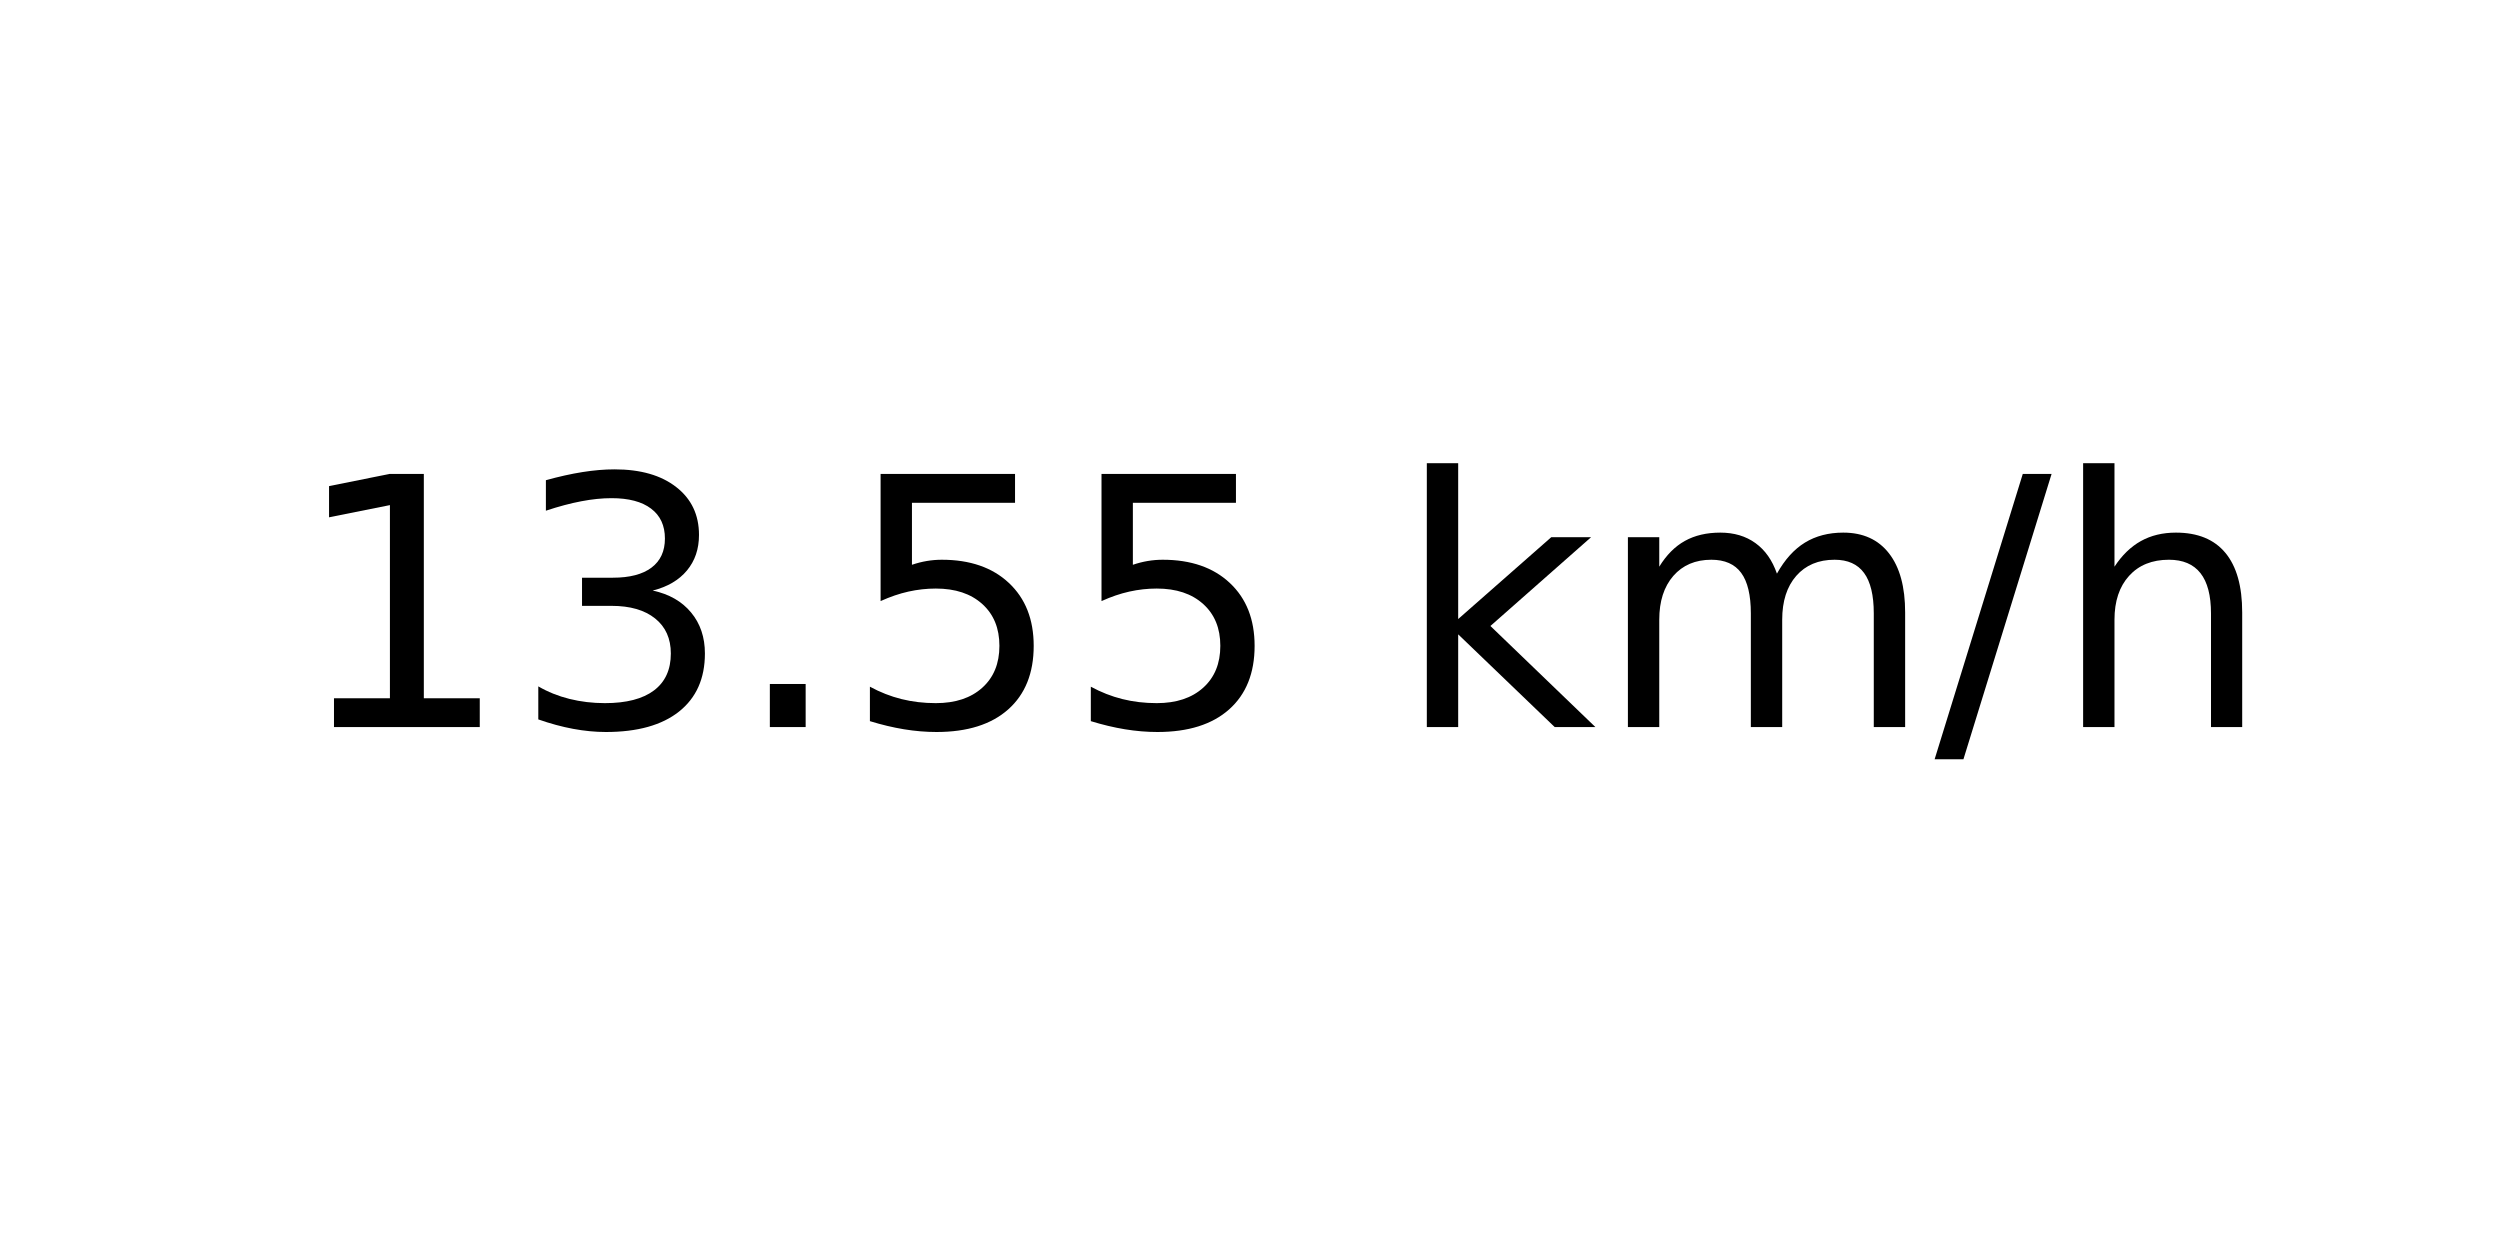
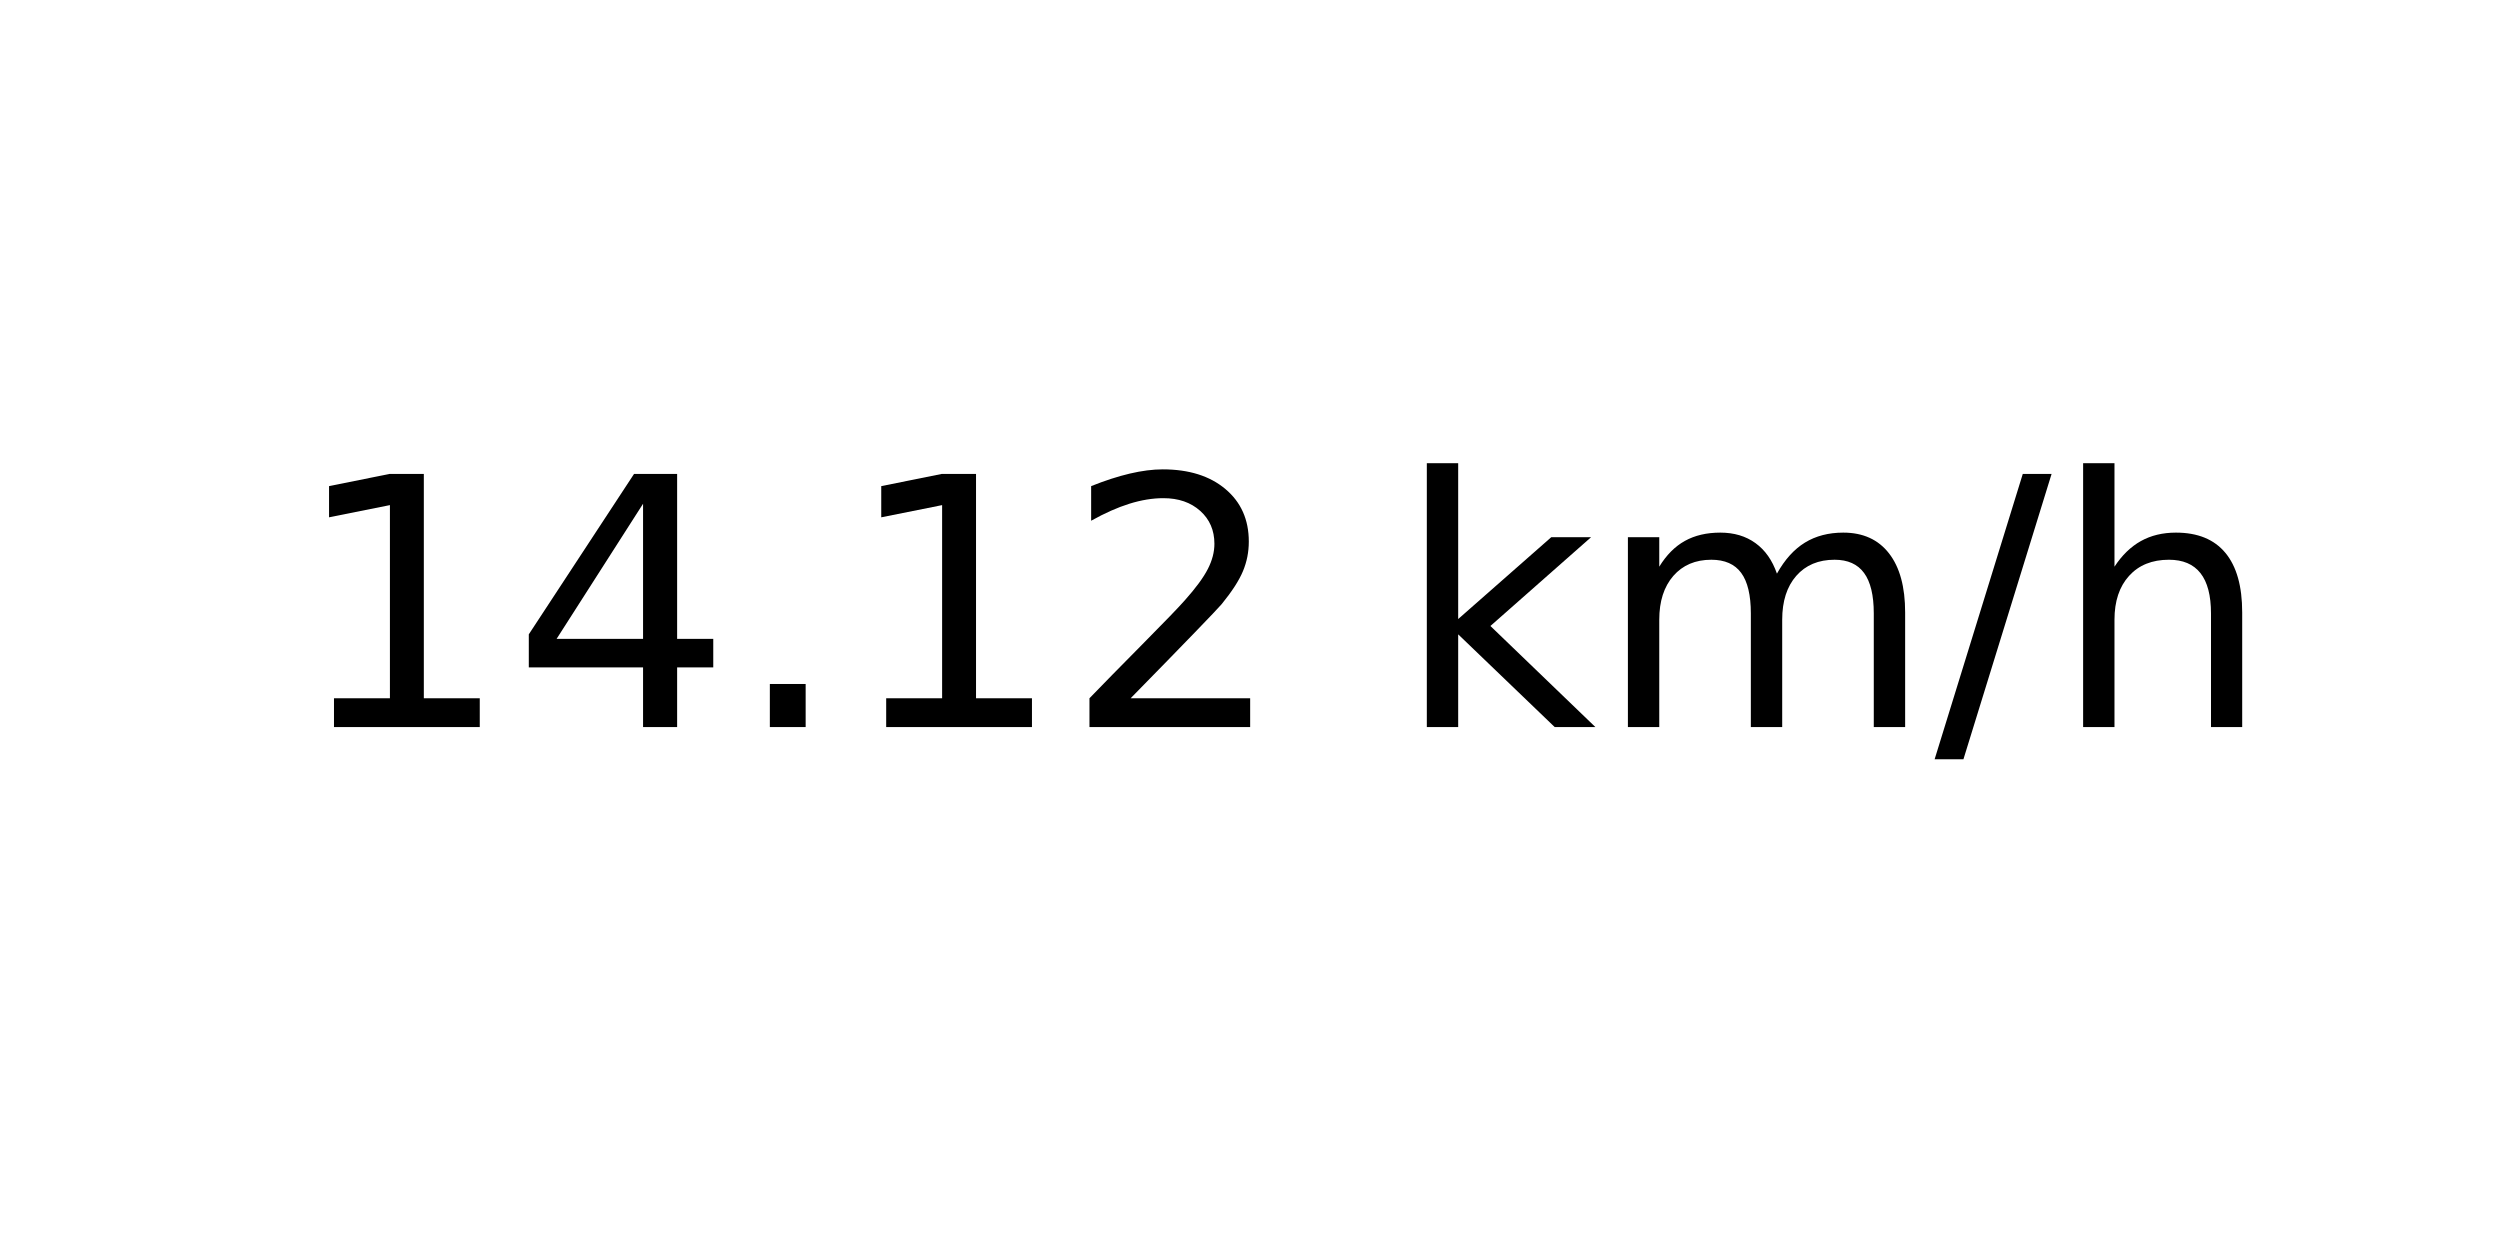
<svg xmlns="http://www.w3.org/2000/svg" xmlns:xlink="http://www.w3.org/1999/xlink" width="72pt" height="36pt" viewBox="0 0 72 36" version="1.1">
  <defs>
    <style type="text/css">*{stroke-linejoin: round; stroke-linecap: butt}</style>
  </defs>
  <g id="figure_1">
    <g id="axes_1">
      <g id="text_1">
        <g transform="translate(8.378125 20.93937) scale(0.1 -0.1)">
          <defs>
            <path id="DejaVuSans-31" d="M 794 531  L 1825 531  L 1825 4091  L 703 3866  L 703 4441  L 1819 4666  L 2450 4666  L 2450 531  L 3481 531  L 3481 0  L 794 0  L 794 531  z " transform="scale(0.015625)" />
-             <path id="DejaVuSans-33" d="M 2597 2516  Q 3050 2419 3304 2112  Q 3559 1806 3559 1356  Q 3559 666 3084 287  Q 2609 -91 1734 -91  Q 1441 -91 1130 -33  Q 819 25 488 141  L 488 750  Q 750 597 1062 519  Q 1375 441 1716 441  Q 2309 441 2620 675  Q 2931 909 2931 1356  Q 2931 1769 2642 2001  Q 2353 2234 1838 2234  L 1294 2234  L 1294 2753  L 1863 2753  Q 2328 2753 2575 2939  Q 2822 3125 2822 3475  Q 2822 3834 2567 4026  Q 2313 4219 1838 4219  Q 1578 4219 1281 4162  Q 984 4106 628 3988  L 628 4550  Q 988 4650 1302 4700  Q 1616 4750 1894 4750  Q 2613 4750 3031 4423  Q 3450 4097 3450 3541  Q 3450 3153 3228 2886  Q 3006 2619 2597 2516  z " transform="scale(0.015625)" />
+             <path id="DejaVuSans-34" d="M 2419 4116  L 825 1625  L 2419 1625  L 2419 4116  z M 2253 4666  L 3047 4666  L 3047 1625  L 3713 1625  L 3713 1100  L 3047 1100  L 3047 0  L 2419 0  L 2419 1100  L 313 1100  L 313 1709  L 2253 4666  z " transform="scale(0.015625)" />
            <path id="DejaVuSans-2e" d="M 684 794  L 1344 794  L 1344 0  L 684 0  L 684 794  z " transform="scale(0.015625)" />
-             <path id="DejaVuSans-35" d="M 691 4666  L 3169 4666  L 3169 4134  L 1269 4134  L 1269 2991  Q 1406 3038 1543 3061  Q 1681 3084 1819 3084  Q 2600 3084 3056 2656  Q 3513 2228 3513 1497  Q 3513 744 3044 326  Q 2575 -91 1722 -91  Q 1428 -91 1123 -41  Q 819 9 494 109  L 494 744  Q 775 591 1075 516  Q 1375 441 1709 441  Q 2250 441 2565 725  Q 2881 1009 2881 1497  Q 2881 1984 2565 2268  Q 2250 2553 1709 2553  Q 1456 2553 1204 2497  Q 953 2441 691 2322  L 691 4666  z " transform="scale(0.015625)" />
+             <path id="DejaVuSans-32" d="M 1228 531  L 3431 531  L 3431 0  L 469 0  L 469 531  Q 828 903 1448 1529  Q 2069 2156 2228 2338  Q 2531 2678 2651 2914  Q 2772 3150 2772 3378  Q 2772 3750 2511 3984  Q 2250 4219 1831 4219  Q 1534 4219 1204 4116  Q 875 4013 500 3803  L 500 4441  Q 881 4594 1212 4672  Q 1544 4750 1819 4750  Q 2544 4750 2975 4387  Q 3406 4025 3406 3419  Q 3406 3131 3298 2873  Q 3191 2616 2906 2266  Q 2828 2175 2409 1742  Q 1991 1309 1228 531  z " transform="scale(0.015625)" />
            <path id="DejaVuSans-20" transform="scale(0.015625)" />
            <path id="DejaVuSans-6b" d="M 581 4863  L 1159 4863  L 1159 1991  L 2875 3500  L 3609 3500  L 1753 1863  L 3688 0  L 2938 0  L 1159 1709  L 1159 0  L 581 0  L 581 4863  z " transform="scale(0.015625)" />
            <path id="DejaVuSans-6d" d="M 3328 2828  Q 3544 3216 3844 3400  Q 4144 3584 4550 3584  Q 5097 3584 5394 3201  Q 5691 2819 5691 2113  L 5691 0  L 5113 0  L 5113 2094  Q 5113 2597 4934 2840  Q 4756 3084 4391 3084  Q 3944 3084 3684 2787  Q 3425 2491 3425 1978  L 3425 0  L 2847 0  L 2847 2094  Q 2847 2600 2669 2842  Q 2491 3084 2119 3084  Q 1678 3084 1418 2786  Q 1159 2488 1159 1978  L 1159 0  L 581 0  L 581 3500  L 1159 3500  L 1159 2956  Q 1356 3278 1631 3431  Q 1906 3584 2284 3584  Q 2666 3584 2933 3390  Q 3200 3197 3328 2828  z " transform="scale(0.015625)" />
            <path id="DejaVuSans-2f" d="M 1625 4666  L 2156 4666  L 531 -594  L 0 -594  L 1625 4666  z " transform="scale(0.015625)" />
            <path id="DejaVuSans-68" d="M 3513 2113  L 3513 0  L 2938 0  L 2938 2094  Q 2938 2591 2744 2837  Q 2550 3084 2163 3084  Q 1697 3084 1428 2787  Q 1159 2491 1159 1978  L 1159 0  L 581 0  L 581 4863  L 1159 4863  L 1159 2956  Q 1366 3272 1645 3428  Q 1925 3584 2291 3584  Q 2894 3584 3203 3211  Q 3513 2838 3513 2113  z " transform="scale(0.015625)" />
          </defs>
          <use xlink:href="#DejaVuSans-31" />
-           <use xlink:href="#DejaVuSans-33" x="63.623" />
+           <use xlink:href="#DejaVuSans-34" x="63.623" />
          <use xlink:href="#DejaVuSans-2e" x="127.246" />
-           <use xlink:href="#DejaVuSans-35" x="159.033" />
-           <use xlink:href="#DejaVuSans-35" x="222.656" />
+           <use xlink:href="#DejaVuSans-31" x="159.033" />
+           <use xlink:href="#DejaVuSans-32" x="222.656" />
          <use xlink:href="#DejaVuSans-20" x="286.279" />
          <use xlink:href="#DejaVuSans-6b" x="318.066" />
          <use xlink:href="#DejaVuSans-6d" x="375.977" />
          <use xlink:href="#DejaVuSans-2f" x="473.389" />
          <use xlink:href="#DejaVuSans-68" x="507.08" />
        </g>
      </g>
    </g>
  </g>
</svg>
